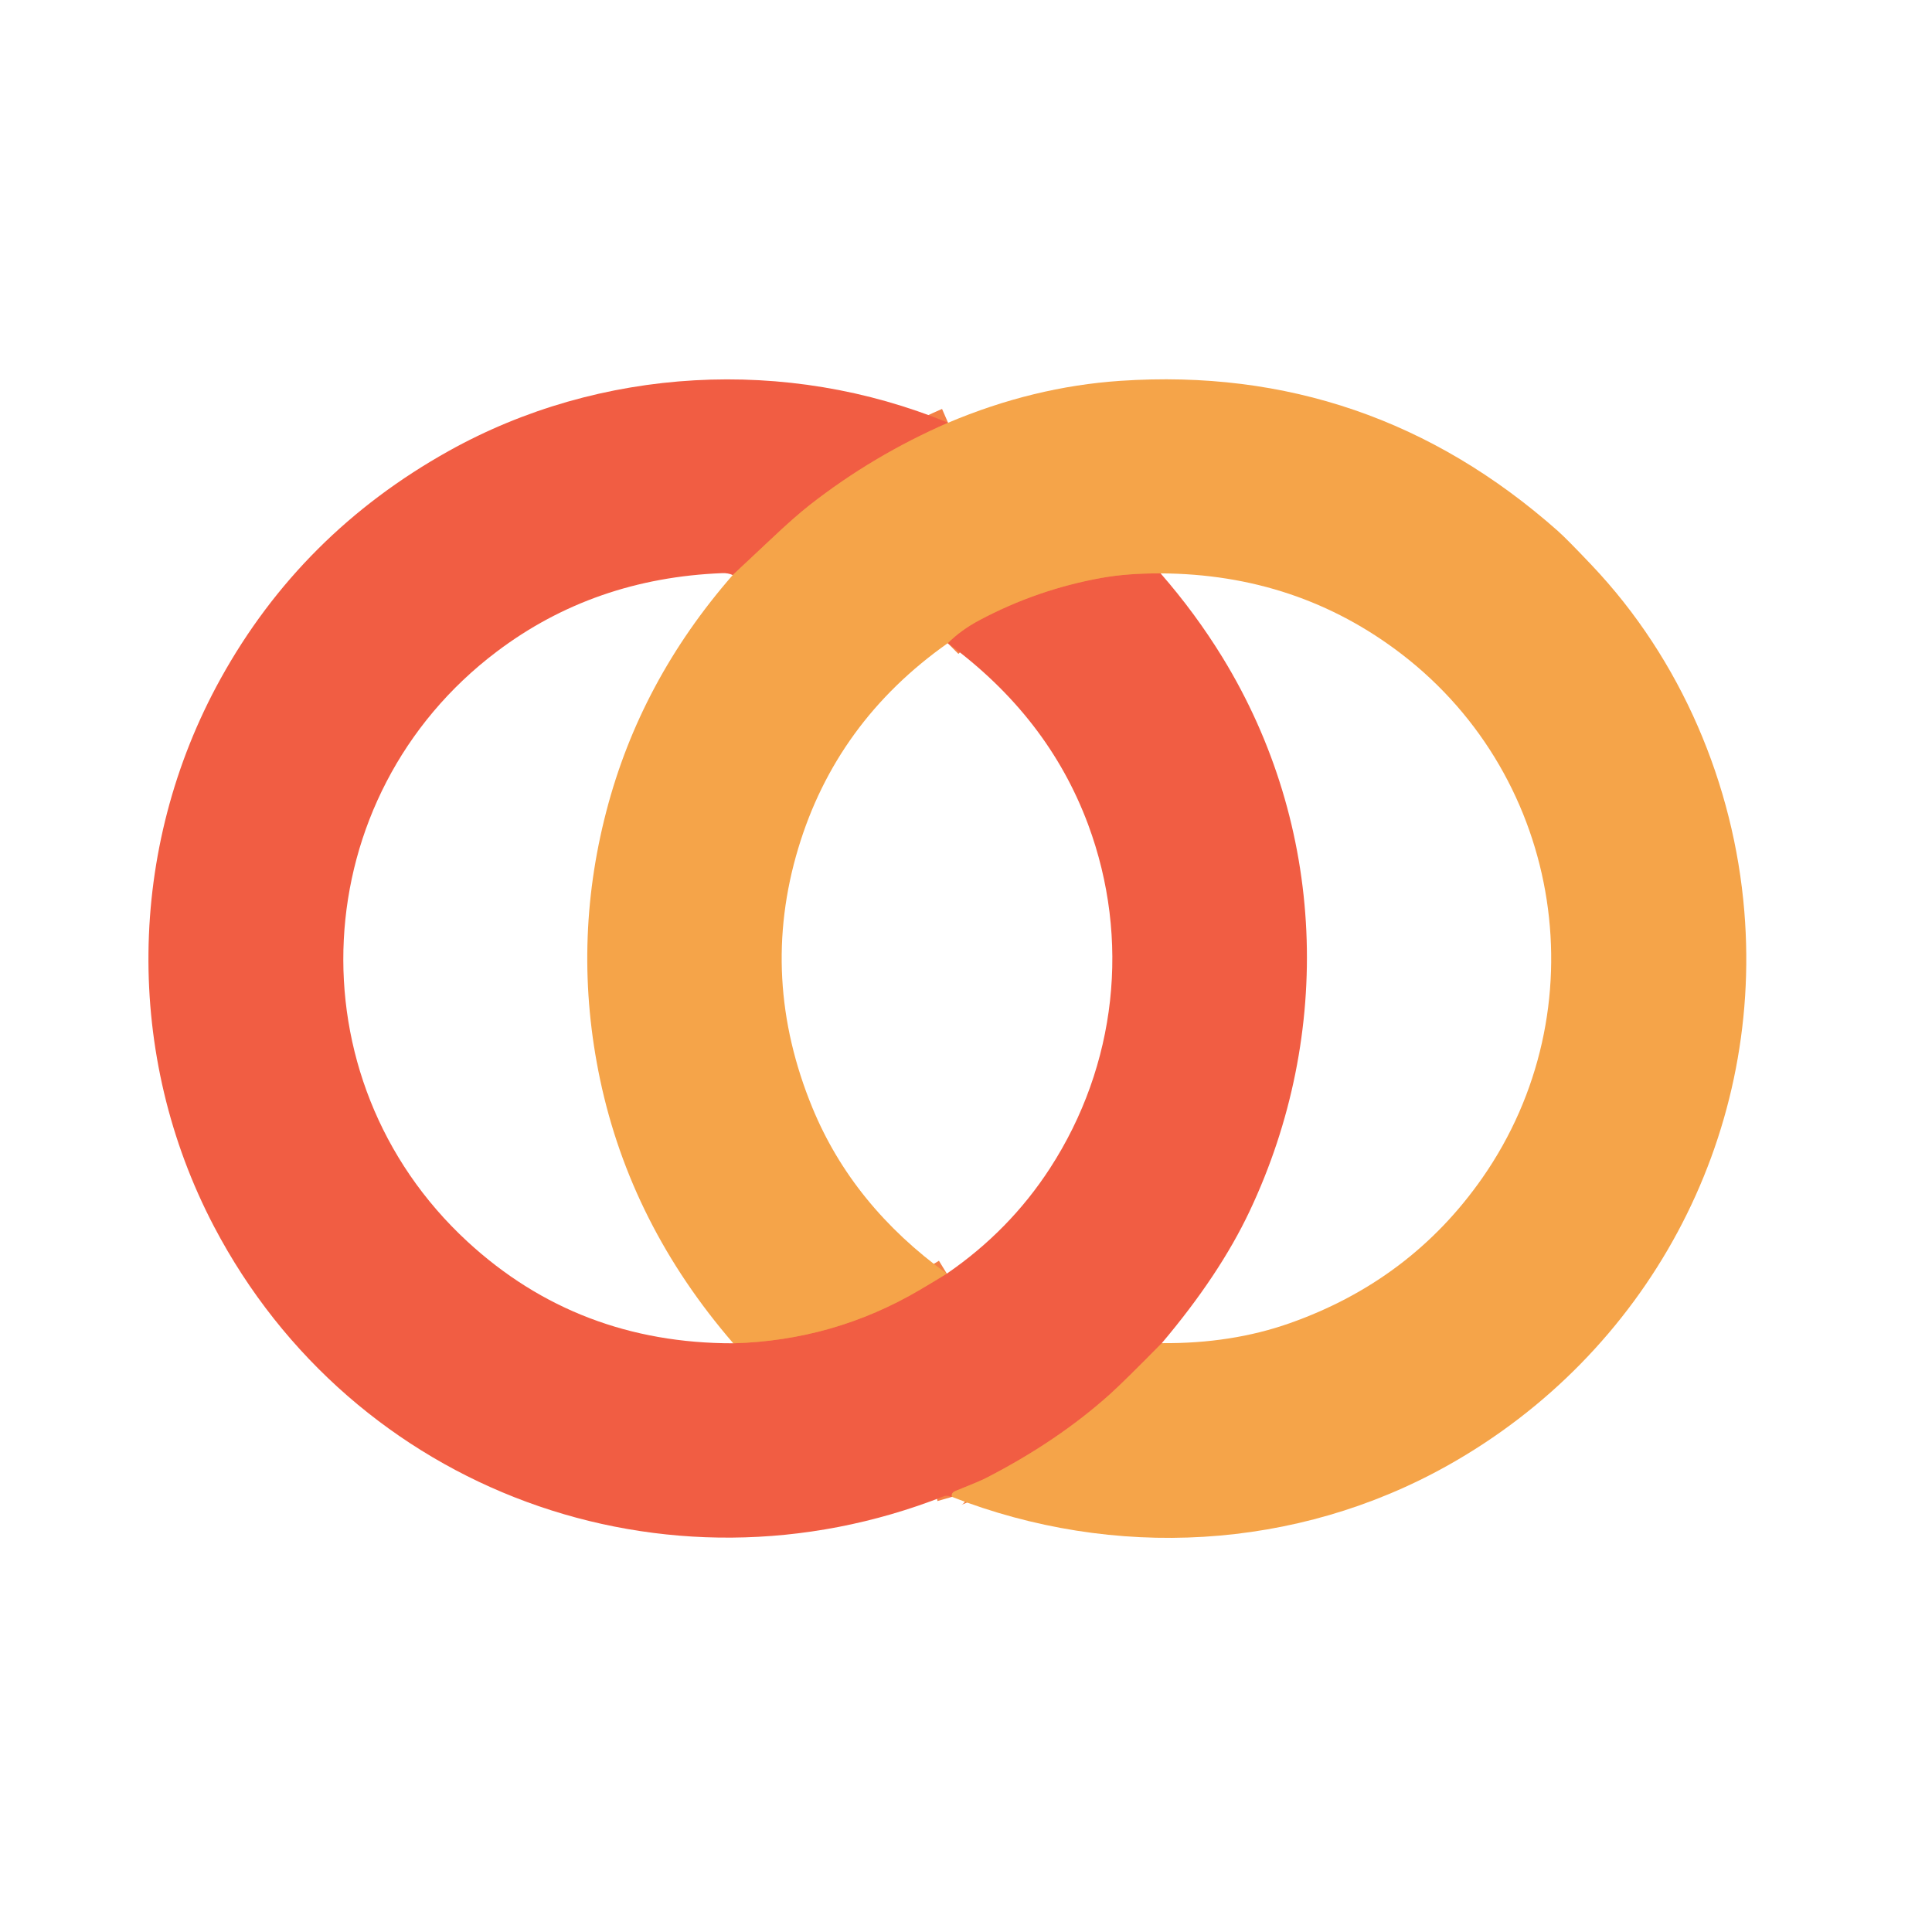
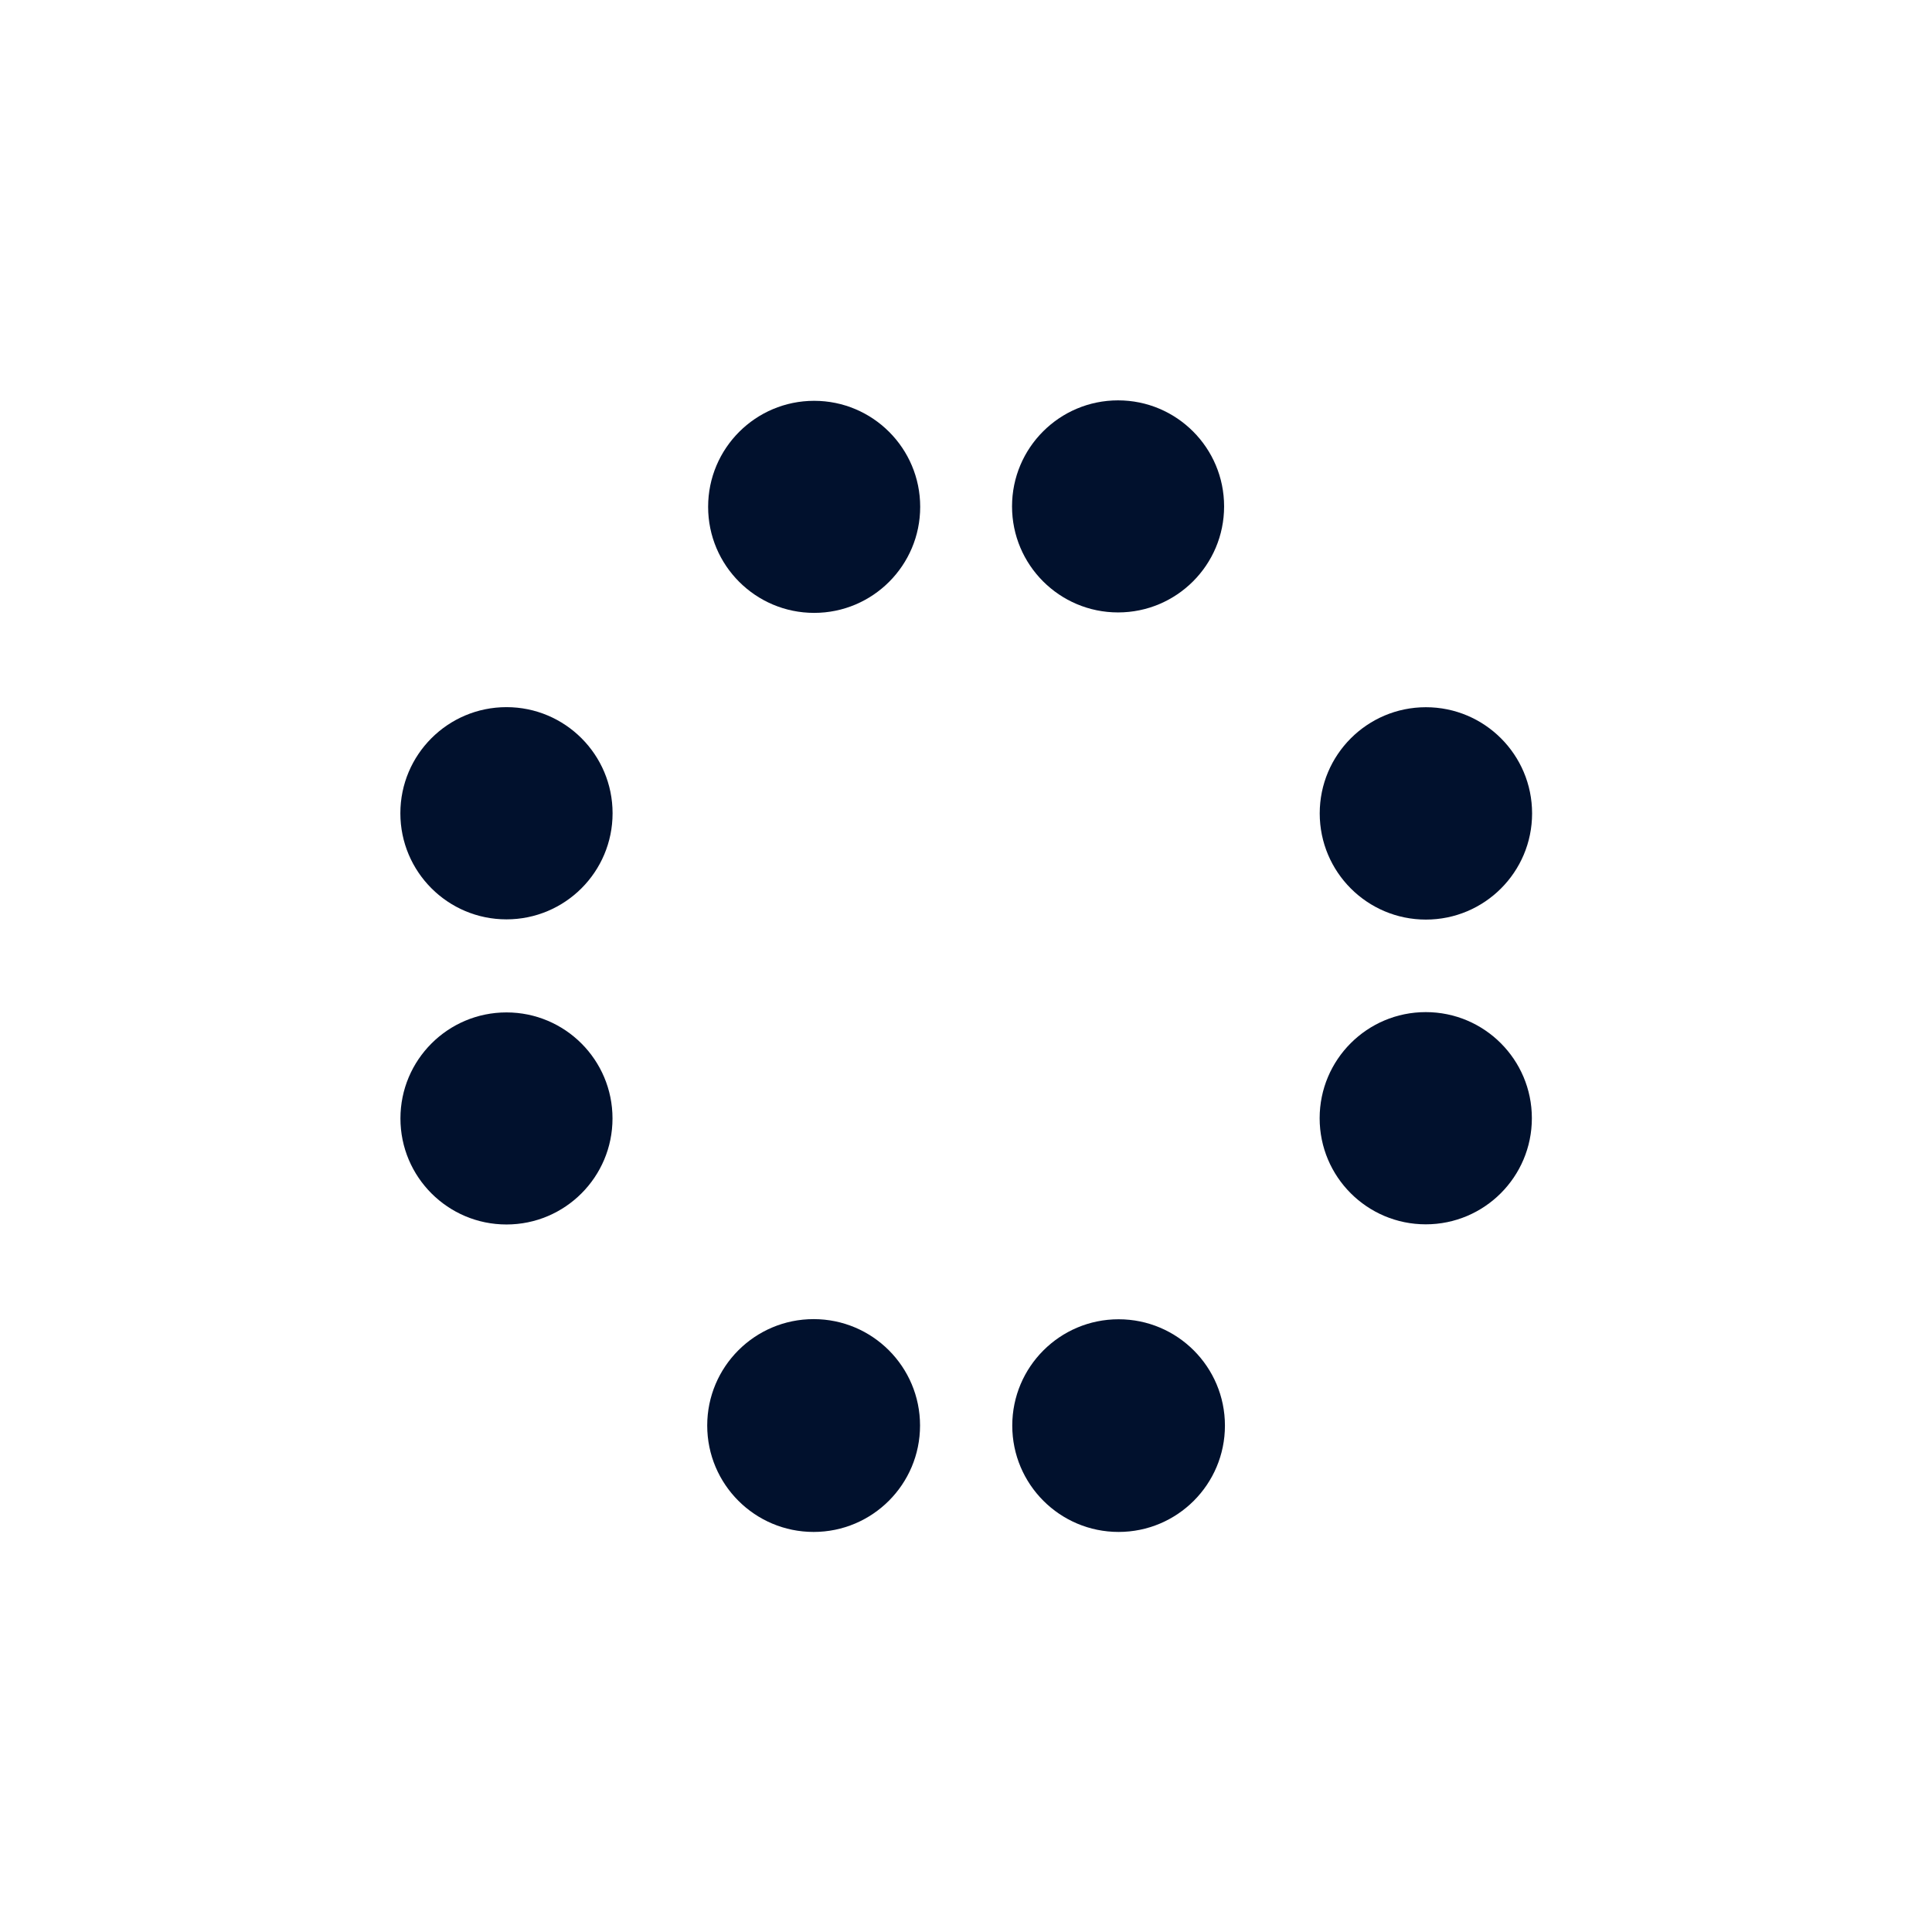
- <svg xmlns="http://www.w3.org/2000/svg" version="1.1" viewBox="0.00 0.00 416.00 416.00" width="128" height="128">
-   <g stroke-width="2.00" fill="none" stroke-linecap="butt">
-     <path stroke="#f38146" vector-effect="non-scaling-stroke" d="   M 204.14 91.03   Q 187.99 98.07 174.36 108.73   Q 171.02 111.35 165.95 116.15   Q 161.90 119.98 157.77 123.82" />
-     <path stroke="#f38146" vector-effect="non-scaling-stroke" d="   M 157.89 289.24   Q 179.54 288.64 198.05 277.74   Q 200.85 276.09 203.87 274.24" />
-     <path stroke="#f38146" vector-effect="non-scaling-stroke" d="   M 204.07 138.49   Q 206.94 135.64 210.85 133.56   Q 223.29 126.93 237.19 124.43   Q 242.75 123.43 249.90 123.46" />
-     <path stroke="#f38146" vector-effect="non-scaling-stroke" d="   M 250.16 289.21   Q 241.89 297.61 238.97 300.23   Q 227.65 310.38 212.27 318.27   Q 210.96 318.95 205.78 321.02   Q 204.73 321.44 204.98 322.31" />
-   </g>
-   <path fill="#f15d43" d="   M 204.14 91.03   Q 187.99 98.07 174.36 108.73   Q 171.02 111.35 165.95 116.15   Q 161.90 119.98 157.77 123.82   Q 156.79 123.36 155.50 123.41   Q 127.91 124.50 107.00 140.28   C 65.69 171.43 62.50 232.17 100.66 267.35   Q 124.44 289.27 157.89 289.24   Q 179.54 288.64 198.05 277.74   Q 200.85 276.09 203.87 274.24   Q 217.39 264.96 226.09 251.54   C 240.45 229.40 243.45 202.18 234.30 177.55   Q 225.68 154.35 204.07 138.49   Q 206.94 135.64 210.85 133.56   Q 223.29 126.93 237.19 124.43   Q 242.75 123.43 249.90 123.46   Q 257.39 132.04 263.22 141.54   C 285.49 177.84 287.16 222.52 269.06 260.81   Q 262.58 274.52 250.16 289.21   Q 241.89 297.61 238.97 300.23   Q 227.65 310.38 212.27 318.27   Q 210.96 318.95 205.78 321.02   Q 204.73 321.44 204.98 322.31   L 204.24 322.11   A 1.74 1.67 40.4 0 0 203.25 322.17   C 143.29 345.77 76.02 321.19 46.07 264.07   C 26.85 227.41 27.20 182.77 47.54 146.07   Q 64.83 114.85 96.58 97.13   C 129.16 78.94 169.43 76.71 204.14 91.03   Z" />
-   <path fill="#f5a449" d="   M 204.98 322.31   Q 204.73 321.44 205.78 321.02   Q 210.96 318.95 212.27 318.27   Q 227.65 310.38 238.97 300.23   Q 241.89 297.61 250.16 289.21   Q 265.18 289.33 277.69 284.92   Q 303.75 275.73 319.18 253.63   C 344.38 217.51 336.71 167.70 301.86 140.89   Q 279.38 123.60 249.90 123.46   Q 242.75 123.43 237.19 124.43   Q 223.29 126.93 210.85 133.56   Q 206.94 135.64 204.07 138.49   Q 180.06 155.42 171.87 182.69   Q 163.46 210.67 174.93 238.53   Q 183.59 259.57 203.87 274.24   Q 200.85 276.09 198.05 277.74   Q 179.54 288.64 157.89 289.24   Q 135.81 263.70 129.21 232.44   Q 123.09 203.40 130.55 174.72   Q 137.85 146.62 157.77 123.82   Q 161.90 119.98 165.95 116.15   Q 171.02 111.35 174.36 108.73   Q 187.99 98.07 204.14 91.03   Q 222.48 83.27 241.25 82.00   Q 294.89 78.40 335.44 114.33   Q 337.31 115.98 342.74 121.71   C 362.03 142.04 373.35 168.91 375.59 196.25   C 379.62 245.37 354.50 291.54 311.77 315.52   C 279.09 333.86 239.84 335.94 204.98 322.31   Z" />
+ <svg xmlns="http://www.w3.org/2000/svg" version="1.1" viewBox="0.00 0.00 256.00 256.00" width="128" height="128">
+   <circle fill="#01112d" cx="148.15" cy="67.10" r="14.05" />
+   <circle fill="#01112d" cx="107.88" cy="67.16" r="14.05" />
+   <circle fill="#01112d" cx="67.11" cy="107.76" r="14.06" />
+   <circle fill="#01112d" cx="188.94" cy="107.78" r="14.07" />
+   <circle fill="#01112d" cx="188.92" cy="148.17" r="14.06" />
+   <circle fill="#01112d" cx="67.11" cy="148.20" r="14.05" />
+   <circle fill="#01112d" cx="148.22" cy="188.90" r="14.09" />
+   <circle fill="#01112d" cx="107.81" cy="188.89" r="14.10" />
</svg>
